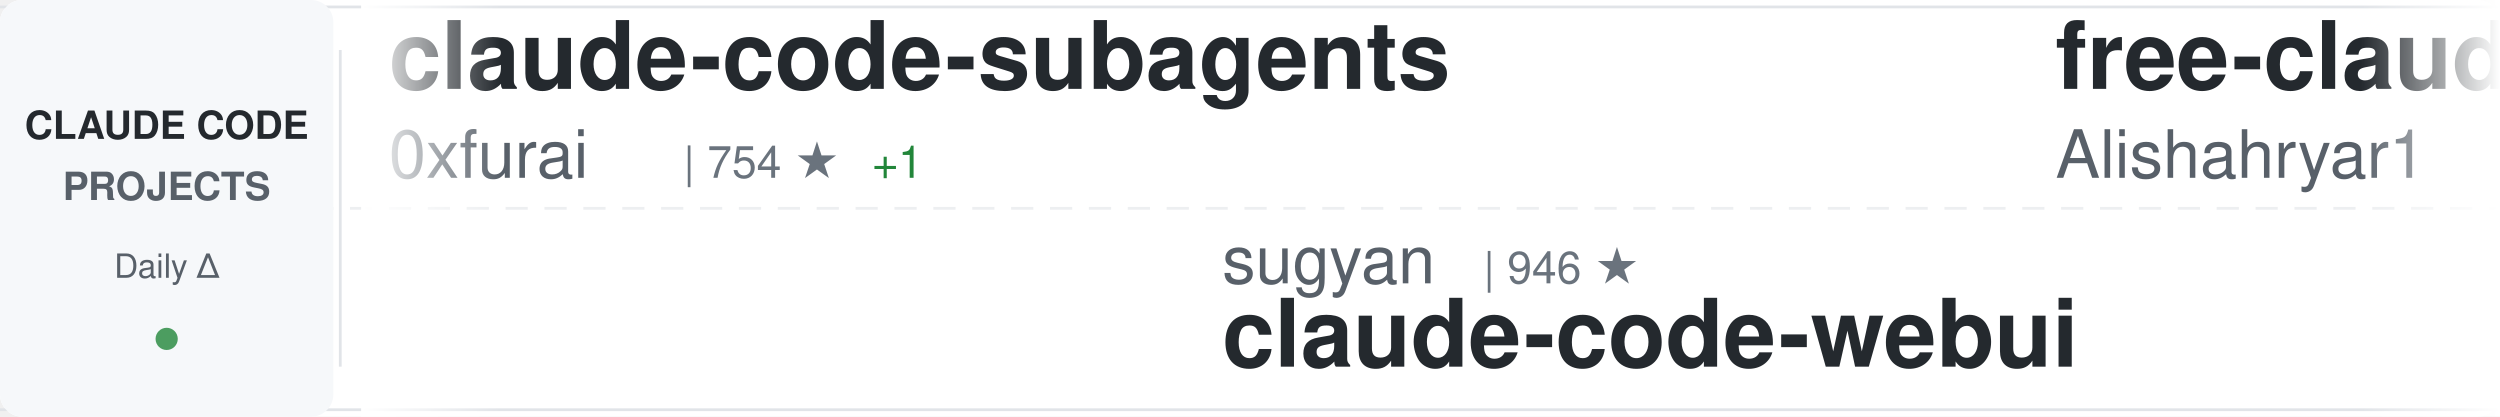
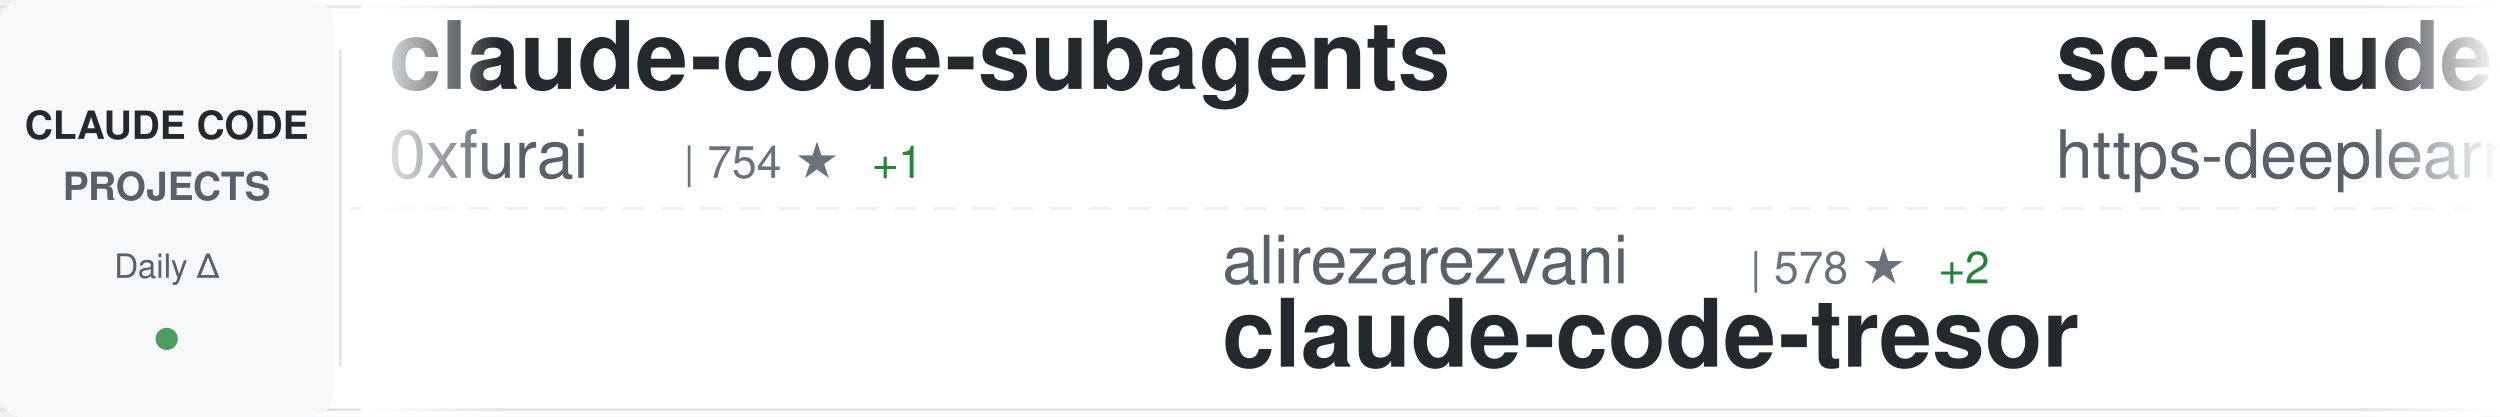
<svg xmlns="http://www.w3.org/2000/svg" width="900" height="150">
  <defs>
    <linearGradient id="awesomeLeftFade" x1="0%" y1="0%" x2="100%" y2="0%">
      <stop offset="0%" style="stop-color:#ffffff;stop-opacity:1" />
      <stop offset="100%" style="stop-color:#ffffff;stop-opacity:0" />
    </linearGradient>
    <linearGradient id="awesomeRightFade" x1="0%" y1="0%" x2="100%" y2="0%">
      <stop offset="0%" style="stop-color:#ffffff;stop-opacity:0" />
      <stop offset="100%" style="stop-color:#ffffff;stop-opacity:1" />
    </linearGradient>
  </defs>
  <rect width="900" height="150" fill="#ffffff" rx="8" />
  <rect x="0" y="2" width="900" height="1" fill="#e1e4e8" />
  <rect x="0" y="147" width="900" height="1" fill="#e1e4e8" />
  <line x1="0" y1="75" x2="900" y2="75" stroke="#e1e4e8" stroke-width="1" stroke-dasharray="8 6" opacity="0.6" />
  <rect x="0" y="0" width="120" height="150" fill="#f6f8fa" rx="8" />
  <text x="60" y="50" font-family="-apple-system, BlinkMacSystemFont, 'Segoe UI', Helvetica, Arial, sans-serif" font-size="14" font-weight="600" fill="#24292e" text-anchor="middle">CLAUDE CODE</text>
  <text x="60" y="72" font-family="-apple-system, BlinkMacSystemFont, 'Segoe UI', Helvetica, Arial, sans-serif" font-size="14" font-weight="600" fill="#586069" text-anchor="middle">PROJECTS</text>
  <text x="60" y="100" font-family="-apple-system, BlinkMacSystemFont, 'Segoe UI', Helvetica, Arial, sans-serif" font-size="12" font-weight="500" fill="#586069" text-anchor="middle">Daily Δ</text>
  <circle cx="60" cy="122" r="4" fill="#22863a" opacity="0.8" />
  <rect x="122" y="18" width="1" height="114" fill="#e1e4e8" />
  <clipPath id="awesomeTickerClip">
    <rect x="130" y="0" width="770" height="150" />
  </clipPath>
  <g clip-path="url(#awesomeTickerClip)">
    <g id="awesomeTickerItems">
      <animateTransform attributeName="transform" attributeType="XML" type="translate" from="0 0" to="-3000 0" dur="54s" repeatCount="indefinite" />
      <g transform="translate(0, 0)">
        <text x="140" y="32" font-family="-apple-system, BlinkMacSystemFont, 'Segoe UI', Helvetica, Arial, sans-serif" font-size="34" font-weight="600" fill="#24292e">claude-code-subagents</text>
        <text x="140" y="64" font-family="-apple-system, BlinkMacSystemFont, 'Segoe UI', Helvetica, Arial, sans-serif" font-size="24" font-weight="400" fill="#586069">0xfurai</text>
        <text x="246" y="64" font-family="-apple-system, BlinkMacSystemFont, 'Segoe UI', Helvetica, Arial, sans-serif" font-size="16" font-weight="500" fill="#6a737d">| 754 ★</text>
        <text x="314" y="64" font-family="-apple-system, BlinkMacSystemFont, 'Segoe UI', Helvetica, Arial, sans-serif" font-size="16" font-weight="500" fill="#22863a"> +1</text>
      </g>
      <g transform="translate(300, 0)">
-         <text x="140" y="102" font-family="-apple-system, BlinkMacSystemFont, 'Segoe UI', Helvetica, Arial, sans-serif" font-size="24" font-weight="400" fill="#586069">sugyan</text>
-         <text x="234" y="102" font-family="-apple-system, BlinkMacSystemFont, 'Segoe UI', Helvetica, Arial, sans-serif" font-size="16" font-weight="500" fill="#6a737d">| 946 ★</text>
-         <text x="140" y="132" font-family="-apple-system, BlinkMacSystemFont, 'Segoe UI', Helvetica, Arial, sans-serif" font-size="34" font-weight="600" fill="#24292e">claude-code-webui</text>
+         <text x="140" y="102" font-family="-apple-system, BlinkMacSystemFont, 'Segoe UI', Helvetica, Arial, sans-serif" font-size="24" font-weight="400" fill="#586069">alirezarezvani</text>
+         <text x="330" y="102" font-family="-apple-system, BlinkMacSystemFont, 'Segoe UI', Helvetica, Arial, sans-serif" font-size="16" font-weight="500" fill="#6a737d">| 578 ★</text>
+         <text x="398" y="102" font-family="-apple-system, BlinkMacSystemFont, 'Segoe UI', Helvetica, Arial, sans-serif" font-size="16" font-weight="500" fill="#22863a"> +2</text>
+         <text x="140" y="132" font-family="-apple-system, BlinkMacSystemFont, 'Segoe UI', Helvetica, Arial, sans-serif" font-size="34" font-weight="600" fill="#24292e">claude-code-tresor</text>
      </g>
      <g transform="translate(600, 0)">
-         <text x="140" y="32" font-family="-apple-system, BlinkMacSystemFont, 'Segoe UI', Helvetica, Arial, sans-serif" font-size="34" font-weight="600" fill="#24292e">free-claude-code</text>
-         <text x="140" y="64" font-family="-apple-system, BlinkMacSystemFont, 'Segoe UI', Helvetica, Arial, sans-serif" font-size="24" font-weight="400" fill="#586069">Alishahryar1</text>
-         <text x="306" y="64" font-family="-apple-system, BlinkMacSystemFont, 'Segoe UI', Helvetica, Arial, sans-serif" font-size="16" font-weight="500" fill="#6a737d">| 835 ★</text>
-         <text x="374" y="64" font-family="-apple-system, BlinkMacSystemFont, 'Segoe UI', Helvetica, Arial, sans-serif" font-size="16" font-weight="500" fill="#22863a"> +10</text>
+         <text x="140" y="32" font-family="-apple-system, BlinkMacSystemFont, 'Segoe UI', Helvetica, Arial, sans-serif" font-size="34" font-weight="600" fill="#24292e">sc-claude-code-files</text>
+         <text x="140" y="64" font-family="-apple-system, BlinkMacSystemFont, 'Segoe UI', Helvetica, Arial, sans-serif" font-size="24" font-weight="400" fill="#586069">https-deeplearning-ai</text>
+         <text x="414" y="64" font-family="-apple-system, BlinkMacSystemFont, 'Segoe UI', Helvetica, Arial, sans-serif" font-size="16" font-weight="500" fill="#6a737d">| 443 ★</text>
+         <text x="482" y="64" font-family="-apple-system, BlinkMacSystemFont, 'Segoe UI', Helvetica, Arial, sans-serif" font-size="16" font-weight="500" fill="#22863a"> +2</text>
      </g>
      <g transform="translate(900, 0)">
-         <text x="140" y="102" font-family="-apple-system, BlinkMacSystemFont, 'Segoe UI', Helvetica, Arial, sans-serif" font-size="24" font-weight="400" fill="#586069">wshobson</text>
-         <text x="258" y="102" font-family="-apple-system, BlinkMacSystemFont, 'Segoe UI', Helvetica, Arial, sans-serif" font-size="16" font-weight="500" fill="#6a737d">| 30.6K ★</text>
-         <text x="344" y="102" font-family="-apple-system, BlinkMacSystemFont, 'Segoe UI', Helvetica, Arial, sans-serif" font-size="16" font-weight="500" fill="#22863a"> +155</text>
-         <text x="140" y="132" font-family="-apple-system, BlinkMacSystemFont, 'Segoe UI', Helvetica, Arial, sans-serif" font-size="34" font-weight="600" fill="#24292e">agents</text>
+         <text x="140" y="102" font-family="-apple-system, BlinkMacSystemFont, 'Segoe UI', Helvetica, Arial, sans-serif" font-size="24" font-weight="400" fill="#586069">zhukunpenglinyutong</text>
+         <text x="390" y="102" font-family="-apple-system, BlinkMacSystemFont, 'Segoe UI', Helvetica, Arial, sans-serif" font-size="16" font-weight="500" fill="#6a737d">| 1.6K ★</text>
+         <text x="467" y="102" font-family="-apple-system, BlinkMacSystemFont, 'Segoe UI', Helvetica, Arial, sans-serif" font-size="16" font-weight="500" fill="#22863a"> +4</text>
+         <text x="140" y="132" font-family="-apple-system, BlinkMacSystemFont, 'Segoe UI', Helvetica, Arial, sans-serif" font-size="34" font-weight="600" fill="#24292e">idea-claude-code-gui</text>
      </g>
      <g transform="translate(1200, 0)">
-         <text x="140" y="32" font-family="-apple-system, BlinkMacSystemFont, 'Segoe UI', Helvetica, Arial, sans-serif" font-size="34" font-weight="600" fill="#24292e">claude-code-plugins-plus...</text>
-         <text x="140" y="64" font-family="-apple-system, BlinkMacSystemFont, 'Segoe UI', Helvetica, Arial, sans-serif" font-size="24" font-weight="400" fill="#586069">jeremylongshore</text>
-         <text x="342" y="64" font-family="-apple-system, BlinkMacSystemFont, 'Segoe UI', Helvetica, Arial, sans-serif" font-size="16" font-weight="500" fill="#6a737d">| 1.5K ★</text>
-         <text x="419" y="64" font-family="-apple-system, BlinkMacSystemFont, 'Segoe UI', Helvetica, Arial, sans-serif" font-size="16" font-weight="500" fill="#22863a"> +7</text>
+         <text x="140" y="32" font-family="-apple-system, BlinkMacSystemFont, 'Segoe UI', Helvetica, Arial, sans-serif" font-size="34" font-weight="600" fill="#24292e">claude-code-source-code-...</text>
+         <text x="140" y="64" font-family="-apple-system, BlinkMacSystemFont, 'Segoe UI', Helvetica, Arial, sans-serif" font-size="24" font-weight="400" fill="#586069">ghuntley</text>
+         <text x="258" y="64" font-family="-apple-system, BlinkMacSystemFont, 'Segoe UI', Helvetica, Arial, sans-serif" font-size="16" font-weight="500" fill="#6a737d">| 855 ★</text>
+         <text x="326" y="64" font-family="-apple-system, BlinkMacSystemFont, 'Segoe UI', Helvetica, Arial, sans-serif" font-size="16" font-weight="500" fill="#22863a"> +2</text>
      </g>
      <g transform="translate(1500, 0)">
-         <text x="140" y="102" font-family="-apple-system, BlinkMacSystemFont, 'Segoe UI', Helvetica, Arial, sans-serif" font-size="24" font-weight="400" fill="#586069">1rgs</text>
-         <text x="210" y="102" font-family="-apple-system, BlinkMacSystemFont, 'Segoe UI', Helvetica, Arial, sans-serif" font-size="16" font-weight="500" fill="#6a737d">| 3.2K ★</text>
-         <text x="287" y="102" font-family="-apple-system, BlinkMacSystemFont, 'Segoe UI', Helvetica, Arial, sans-serif" font-size="16" font-weight="500" fill="#22863a"> +7</text>
-         <text x="140" y="132" font-family="-apple-system, BlinkMacSystemFont, 'Segoe UI', Helvetica, Arial, sans-serif" font-size="34" font-weight="600" fill="#24292e">claude-code-proxy</text>
+         <text x="140" y="102" font-family="-apple-system, BlinkMacSystemFont, 'Segoe UI', Helvetica, Arial, sans-serif" font-size="24" font-weight="400" fill="#586069">superdesigndev</text>
+         <text x="330" y="102" font-family="-apple-system, BlinkMacSystemFont, 'Segoe UI', Helvetica, Arial, sans-serif" font-size="16" font-weight="500" fill="#6a737d">| 6.1K ★</text>
+         <text x="407" y="102" font-family="-apple-system, BlinkMacSystemFont, 'Segoe UI', Helvetica, Arial, sans-serif" font-size="16" font-weight="500" fill="#22863a"> +3</text>
+         <text x="140" y="132" font-family="-apple-system, BlinkMacSystemFont, 'Segoe UI', Helvetica, Arial, sans-serif" font-size="34" font-weight="600" fill="#24292e">superdesign</text>
      </g>
      <g transform="translate(1800, 0)">
-         <text x="140" y="32" font-family="-apple-system, BlinkMacSystemFont, 'Segoe UI', Helvetica, Arial, sans-serif" font-size="34" font-weight="600" fill="#24292e">claude-code-my-workflow</text>
-         <text x="140" y="64" font-family="-apple-system, BlinkMacSystemFont, 'Segoe UI', Helvetica, Arial, sans-serif" font-size="24" font-weight="400" fill="#586069">pedrohcgs</text>
-         <text x="270" y="64" font-family="-apple-system, BlinkMacSystemFont, 'Segoe UI', Helvetica, Arial, sans-serif" font-size="16" font-weight="500" fill="#6a737d">| 566 ★</text>
-         <text x="338" y="64" font-family="-apple-system, BlinkMacSystemFont, 'Segoe UI', Helvetica, Arial, sans-serif" font-size="16" font-weight="500" fill="#22863a"> +11</text>
+         <text x="140" y="32" font-family="-apple-system, BlinkMacSystemFont, 'Segoe UI', Helvetica, Arial, sans-serif" font-size="34" font-weight="600" fill="#24292e">claude-code</text>
+         <text x="140" y="64" font-family="-apple-system, BlinkMacSystemFont, 'Segoe UI', Helvetica, Arial, sans-serif" font-size="24" font-weight="400" fill="#586069">MadAppGang</text>
+         <text x="282" y="64" font-family="-apple-system, BlinkMacSystemFont, 'Segoe UI', Helvetica, Arial, sans-serif" font-size="16" font-weight="500" fill="#6a737d">| 242 ★</text>
      </g>
      <g transform="translate(2100, 0)">
-         <text x="140" y="102" font-family="-apple-system, BlinkMacSystemFont, 'Segoe UI', Helvetica, Arial, sans-serif" font-size="24" font-weight="400" fill="#586069">numman-ali</text>
-         <text x="282" y="102" font-family="-apple-system, BlinkMacSystemFont, 'Segoe UI', Helvetica, Arial, sans-serif" font-size="16" font-weight="500" fill="#6a737d">| 8.8K ★</text>
-         <text x="359" y="102" font-family="-apple-system, BlinkMacSystemFont, 'Segoe UI', Helvetica, Arial, sans-serif" font-size="16" font-weight="500" fill="#22863a"> +18</text>
-         <text x="140" y="132" font-family="-apple-system, BlinkMacSystemFont, 'Segoe UI', Helvetica, Arial, sans-serif" font-size="34" font-weight="600" fill="#24292e">openskills</text>
+         <text x="140" y="102" font-family="-apple-system, BlinkMacSystemFont, 'Segoe UI', Helvetica, Arial, sans-serif" font-size="24" font-weight="400" fill="#586069">code-yeongyu</text>
+         <text x="306" y="102" font-family="-apple-system, BlinkMacSystemFont, 'Segoe UI', Helvetica, Arial, sans-serif" font-size="16" font-weight="500" fill="#6a737d">| 38.0K ★</text>
+         <text x="392" y="102" font-family="-apple-system, BlinkMacSystemFont, 'Segoe UI', Helvetica, Arial, sans-serif" font-size="16" font-weight="500" fill="#22863a"> +303</text>
+         <text x="140" y="132" font-family="-apple-system, BlinkMacSystemFont, 'Segoe UI', Helvetica, Arial, sans-serif" font-size="34" font-weight="600" fill="#24292e">oh-my-openagent</text>
      </g>
      <g transform="translate(2400, 0)">
-         <text x="140" y="32" font-family="-apple-system, BlinkMacSystemFont, 'Segoe UI', Helvetica, Arial, sans-serif" font-size="34" font-weight="600" fill="#24292e">Claude-Code-Development-...</text>
-         <text x="140" y="64" font-family="-apple-system, BlinkMacSystemFont, 'Segoe UI', Helvetica, Arial, sans-serif" font-size="24" font-weight="400" fill="#586069">peterkrueck</text>
-         <text x="294" y="64" font-family="-apple-system, BlinkMacSystemFont, 'Segoe UI', Helvetica, Arial, sans-serif" font-size="16" font-weight="500" fill="#6a737d">| 1.3K ★</text>
+         <text x="140" y="32" font-family="-apple-system, BlinkMacSystemFont, 'Segoe UI', Helvetica, Arial, sans-serif" font-size="34" font-weight="600" fill="#24292e">claude-code-templates</text>
+         <text x="140" y="64" font-family="-apple-system, BlinkMacSystemFont, 'Segoe UI', Helvetica, Arial, sans-serif" font-size="24" font-weight="400" fill="#586069">davila7</text>
+         <text x="246" y="64" font-family="-apple-system, BlinkMacSystemFont, 'Segoe UI', Helvetica, Arial, sans-serif" font-size="16" font-weight="500" fill="#6a737d">| 22.4K ★</text>
+         <text x="332" y="64" font-family="-apple-system, BlinkMacSystemFont, 'Segoe UI', Helvetica, Arial, sans-serif" font-size="16" font-weight="500" fill="#22863a"> +81</text>
      </g>
      <g transform="translate(2700, 0)">
-         <text x="140" y="102" font-family="-apple-system, BlinkMacSystemFont, 'Segoe UI', Helvetica, Arial, sans-serif" font-size="24" font-weight="400" fill="#586069">qwibitai</text>
-         <text x="258" y="102" font-family="-apple-system, BlinkMacSystemFont, 'Segoe UI', Helvetica, Arial, sans-serif" font-size="16" font-weight="500" fill="#6a737d">| 20.2K ★</text>
-         <text x="344" y="102" font-family="-apple-system, BlinkMacSystemFont, 'Segoe UI', Helvetica, Arial, sans-serif" font-size="16" font-weight="500" fill="#22863a"> +351</text>
-         <text x="140" y="132" font-family="-apple-system, BlinkMacSystemFont, 'Segoe UI', Helvetica, Arial, sans-serif" font-size="34" font-weight="600" fill="#24292e">nanoclaw</text>
+         <text x="140" y="102" font-family="-apple-system, BlinkMacSystemFont, 'Segoe UI', Helvetica, Arial, sans-serif" font-size="24" font-weight="400" fill="#586069">shareAI-lab</text>
+         <text x="294" y="102" font-family="-apple-system, BlinkMacSystemFont, 'Segoe UI', Helvetica, Arial, sans-serif" font-size="16" font-weight="500" fill="#6a737d">| 23.6K ★</text>
+         <text x="380" y="102" font-family="-apple-system, BlinkMacSystemFont, 'Segoe UI', Helvetica, Arial, sans-serif" font-size="16" font-weight="500" fill="#22863a"> +591</text>
+         <text x="140" y="132" font-family="-apple-system, BlinkMacSystemFont, 'Segoe UI', Helvetica, Arial, sans-serif" font-size="34" font-weight="600" fill="#24292e">learn-claude-code</text>
      </g>
      <g transform="translate(3000, 0)">
        <text x="140" y="32" font-family="-apple-system, BlinkMacSystemFont, 'Segoe UI', Helvetica, Arial, sans-serif" font-size="34" font-weight="600" fill="#24292e">claude-code-subagents</text>
        <text x="140" y="64" font-family="-apple-system, BlinkMacSystemFont, 'Segoe UI', Helvetica, Arial, sans-serif" font-size="24" font-weight="400" fill="#586069">0xfurai</text>
        <text x="246" y="64" font-family="-apple-system, BlinkMacSystemFont, 'Segoe UI', Helvetica, Arial, sans-serif" font-size="16" font-weight="500" fill="#6a737d">| 754 ★</text>
        <text x="314" y="64" font-family="-apple-system, BlinkMacSystemFont, 'Segoe UI', Helvetica, Arial, sans-serif" font-size="16" font-weight="500" fill="#22863a"> +1</text>
      </g>
      <g transform="translate(3300, 0)">
-         <text x="140" y="102" font-family="-apple-system, BlinkMacSystemFont, 'Segoe UI', Helvetica, Arial, sans-serif" font-size="24" font-weight="400" fill="#586069">sugyan</text>
-         <text x="234" y="102" font-family="-apple-system, BlinkMacSystemFont, 'Segoe UI', Helvetica, Arial, sans-serif" font-size="16" font-weight="500" fill="#6a737d">| 946 ★</text>
-         <text x="140" y="132" font-family="-apple-system, BlinkMacSystemFont, 'Segoe UI', Helvetica, Arial, sans-serif" font-size="34" font-weight="600" fill="#24292e">claude-code-webui</text>
+         <text x="140" y="102" font-family="-apple-system, BlinkMacSystemFont, 'Segoe UI', Helvetica, Arial, sans-serif" font-size="24" font-weight="400" fill="#586069">alirezarezvani</text>
+         <text x="330" y="102" font-family="-apple-system, BlinkMacSystemFont, 'Segoe UI', Helvetica, Arial, sans-serif" font-size="16" font-weight="500" fill="#6a737d">| 578 ★</text>
+         <text x="398" y="102" font-family="-apple-system, BlinkMacSystemFont, 'Segoe UI', Helvetica, Arial, sans-serif" font-size="16" font-weight="500" fill="#22863a"> +2</text>
+         <text x="140" y="132" font-family="-apple-system, BlinkMacSystemFont, 'Segoe UI', Helvetica, Arial, sans-serif" font-size="34" font-weight="600" fill="#24292e">claude-code-tresor</text>
      </g>
      <g transform="translate(3600, 0)">
-         <text x="140" y="32" font-family="-apple-system, BlinkMacSystemFont, 'Segoe UI', Helvetica, Arial, sans-serif" font-size="34" font-weight="600" fill="#24292e">free-claude-code</text>
-         <text x="140" y="64" font-family="-apple-system, BlinkMacSystemFont, 'Segoe UI', Helvetica, Arial, sans-serif" font-size="24" font-weight="400" fill="#586069">Alishahryar1</text>
-         <text x="306" y="64" font-family="-apple-system, BlinkMacSystemFont, 'Segoe UI', Helvetica, Arial, sans-serif" font-size="16" font-weight="500" fill="#6a737d">| 835 ★</text>
-         <text x="374" y="64" font-family="-apple-system, BlinkMacSystemFont, 'Segoe UI', Helvetica, Arial, sans-serif" font-size="16" font-weight="500" fill="#22863a"> +10</text>
+         <text x="140" y="32" font-family="-apple-system, BlinkMacSystemFont, 'Segoe UI', Helvetica, Arial, sans-serif" font-size="34" font-weight="600" fill="#24292e">sc-claude-code-files</text>
+         <text x="140" y="64" font-family="-apple-system, BlinkMacSystemFont, 'Segoe UI', Helvetica, Arial, sans-serif" font-size="24" font-weight="400" fill="#586069">https-deeplearning-ai</text>
+         <text x="414" y="64" font-family="-apple-system, BlinkMacSystemFont, 'Segoe UI', Helvetica, Arial, sans-serif" font-size="16" font-weight="500" fill="#6a737d">| 443 ★</text>
+         <text x="482" y="64" font-family="-apple-system, BlinkMacSystemFont, 'Segoe UI', Helvetica, Arial, sans-serif" font-size="16" font-weight="500" fill="#22863a"> +2</text>
      </g>
      <g transform="translate(3900, 0)">
-         <text x="140" y="102" font-family="-apple-system, BlinkMacSystemFont, 'Segoe UI', Helvetica, Arial, sans-serif" font-size="24" font-weight="400" fill="#586069">wshobson</text>
-         <text x="258" y="102" font-family="-apple-system, BlinkMacSystemFont, 'Segoe UI', Helvetica, Arial, sans-serif" font-size="16" font-weight="500" fill="#6a737d">| 30.6K ★</text>
-         <text x="344" y="102" font-family="-apple-system, BlinkMacSystemFont, 'Segoe UI', Helvetica, Arial, sans-serif" font-size="16" font-weight="500" fill="#22863a"> +155</text>
-         <text x="140" y="132" font-family="-apple-system, BlinkMacSystemFont, 'Segoe UI', Helvetica, Arial, sans-serif" font-size="34" font-weight="600" fill="#24292e">agents</text>
+         <text x="140" y="102" font-family="-apple-system, BlinkMacSystemFont, 'Segoe UI', Helvetica, Arial, sans-serif" font-size="24" font-weight="400" fill="#586069">zhukunpenglinyutong</text>
+         <text x="390" y="102" font-family="-apple-system, BlinkMacSystemFont, 'Segoe UI', Helvetica, Arial, sans-serif" font-size="16" font-weight="500" fill="#6a737d">| 1.6K ★</text>
+         <text x="467" y="102" font-family="-apple-system, BlinkMacSystemFont, 'Segoe UI', Helvetica, Arial, sans-serif" font-size="16" font-weight="500" fill="#22863a"> +4</text>
+         <text x="140" y="132" font-family="-apple-system, BlinkMacSystemFont, 'Segoe UI', Helvetica, Arial, sans-serif" font-size="34" font-weight="600" fill="#24292e">idea-claude-code-gui</text>
      </g>
    </g>
  </g>
  <rect x="130" y="0" width="50" height="150" fill="url(#awesomeLeftFade)" />
  <rect x="850" y="0" width="50" height="150" fill="url(#awesomeRightFade)" />
</svg>
